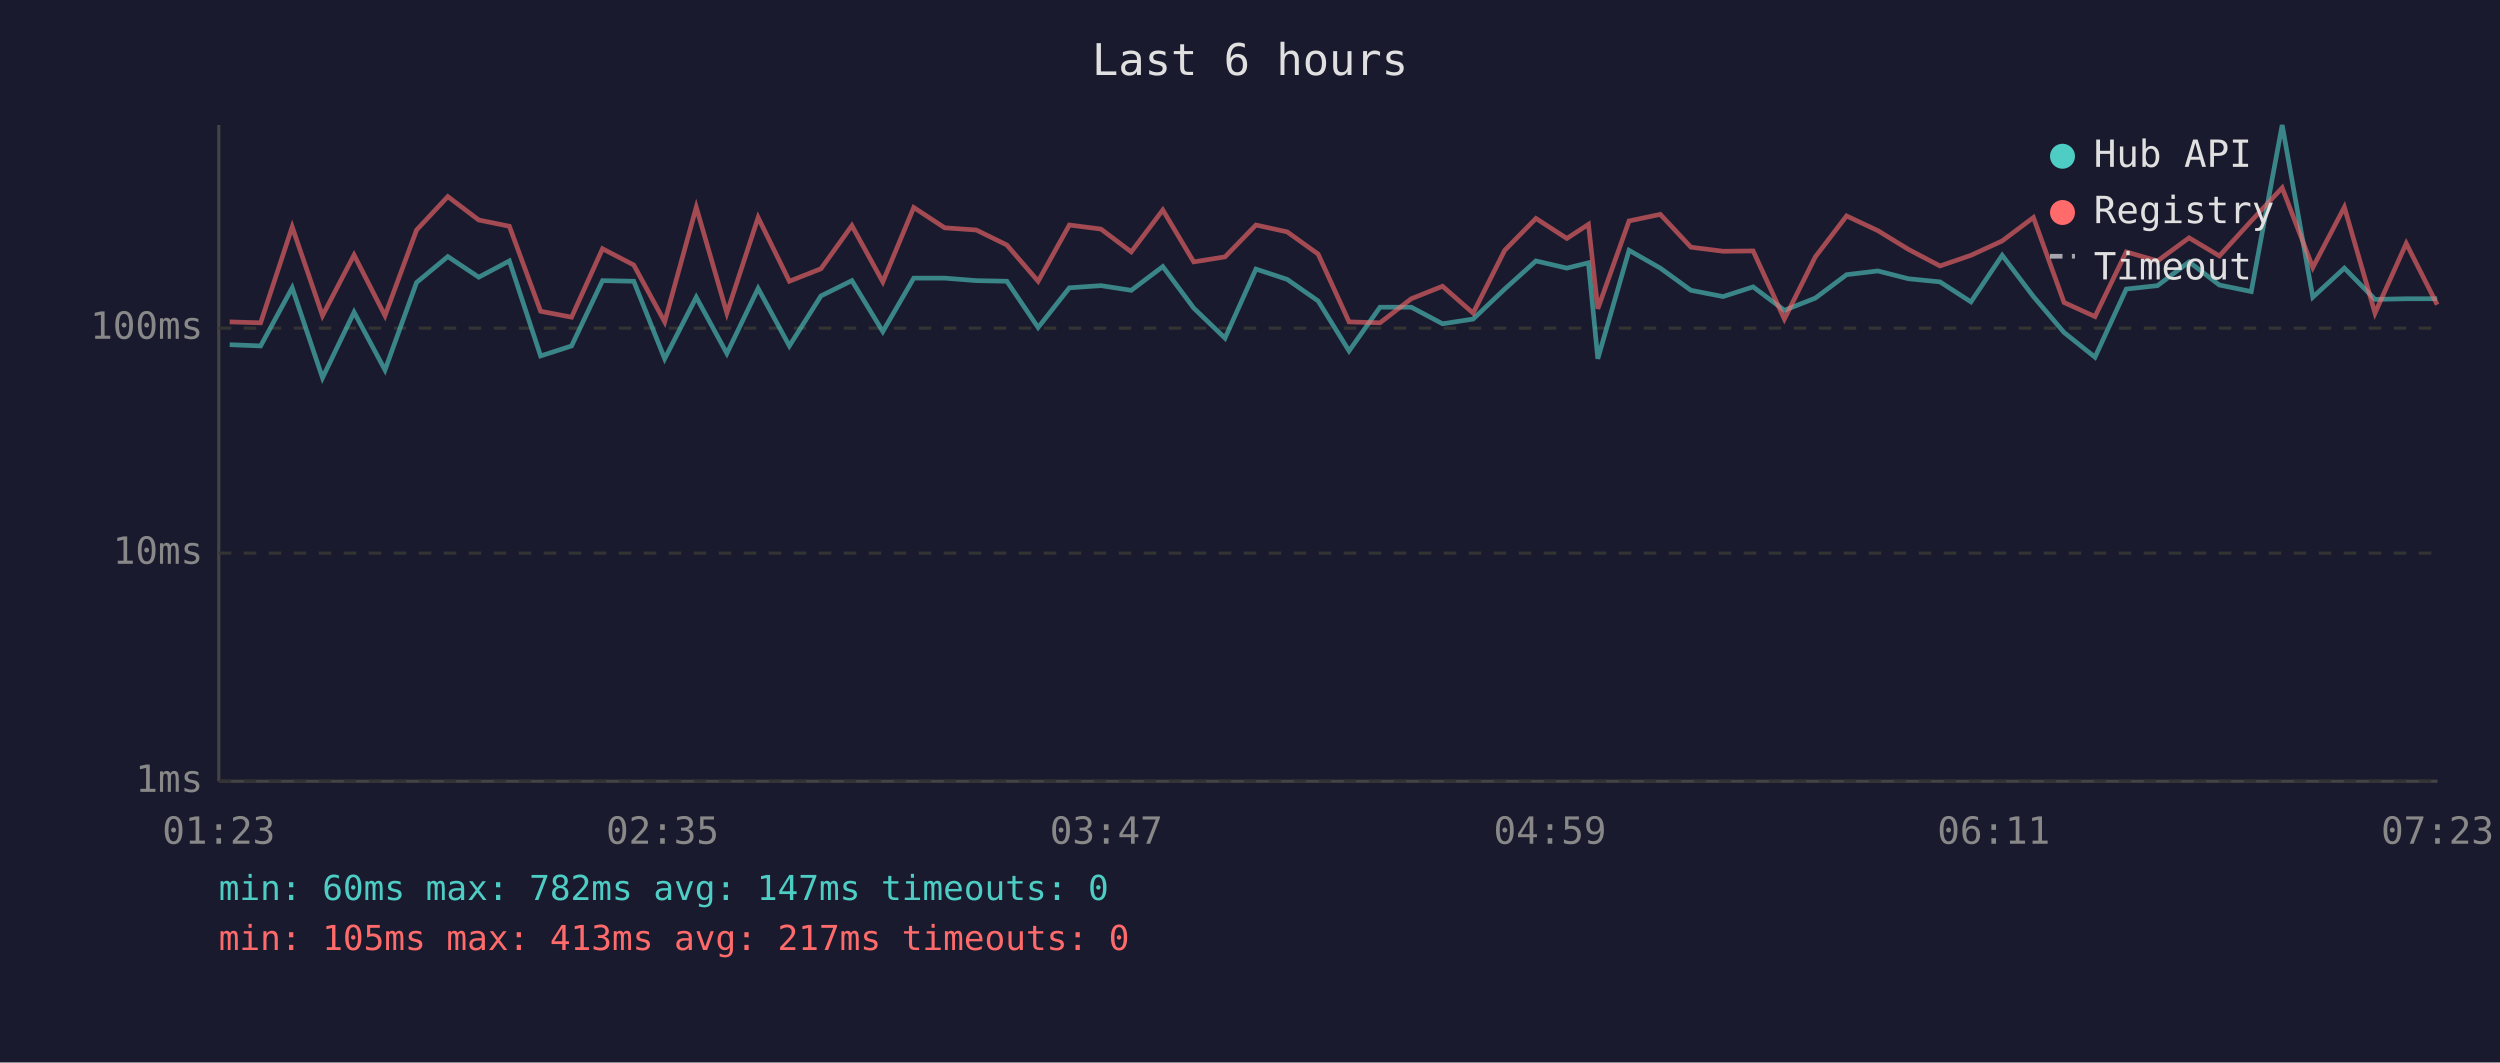
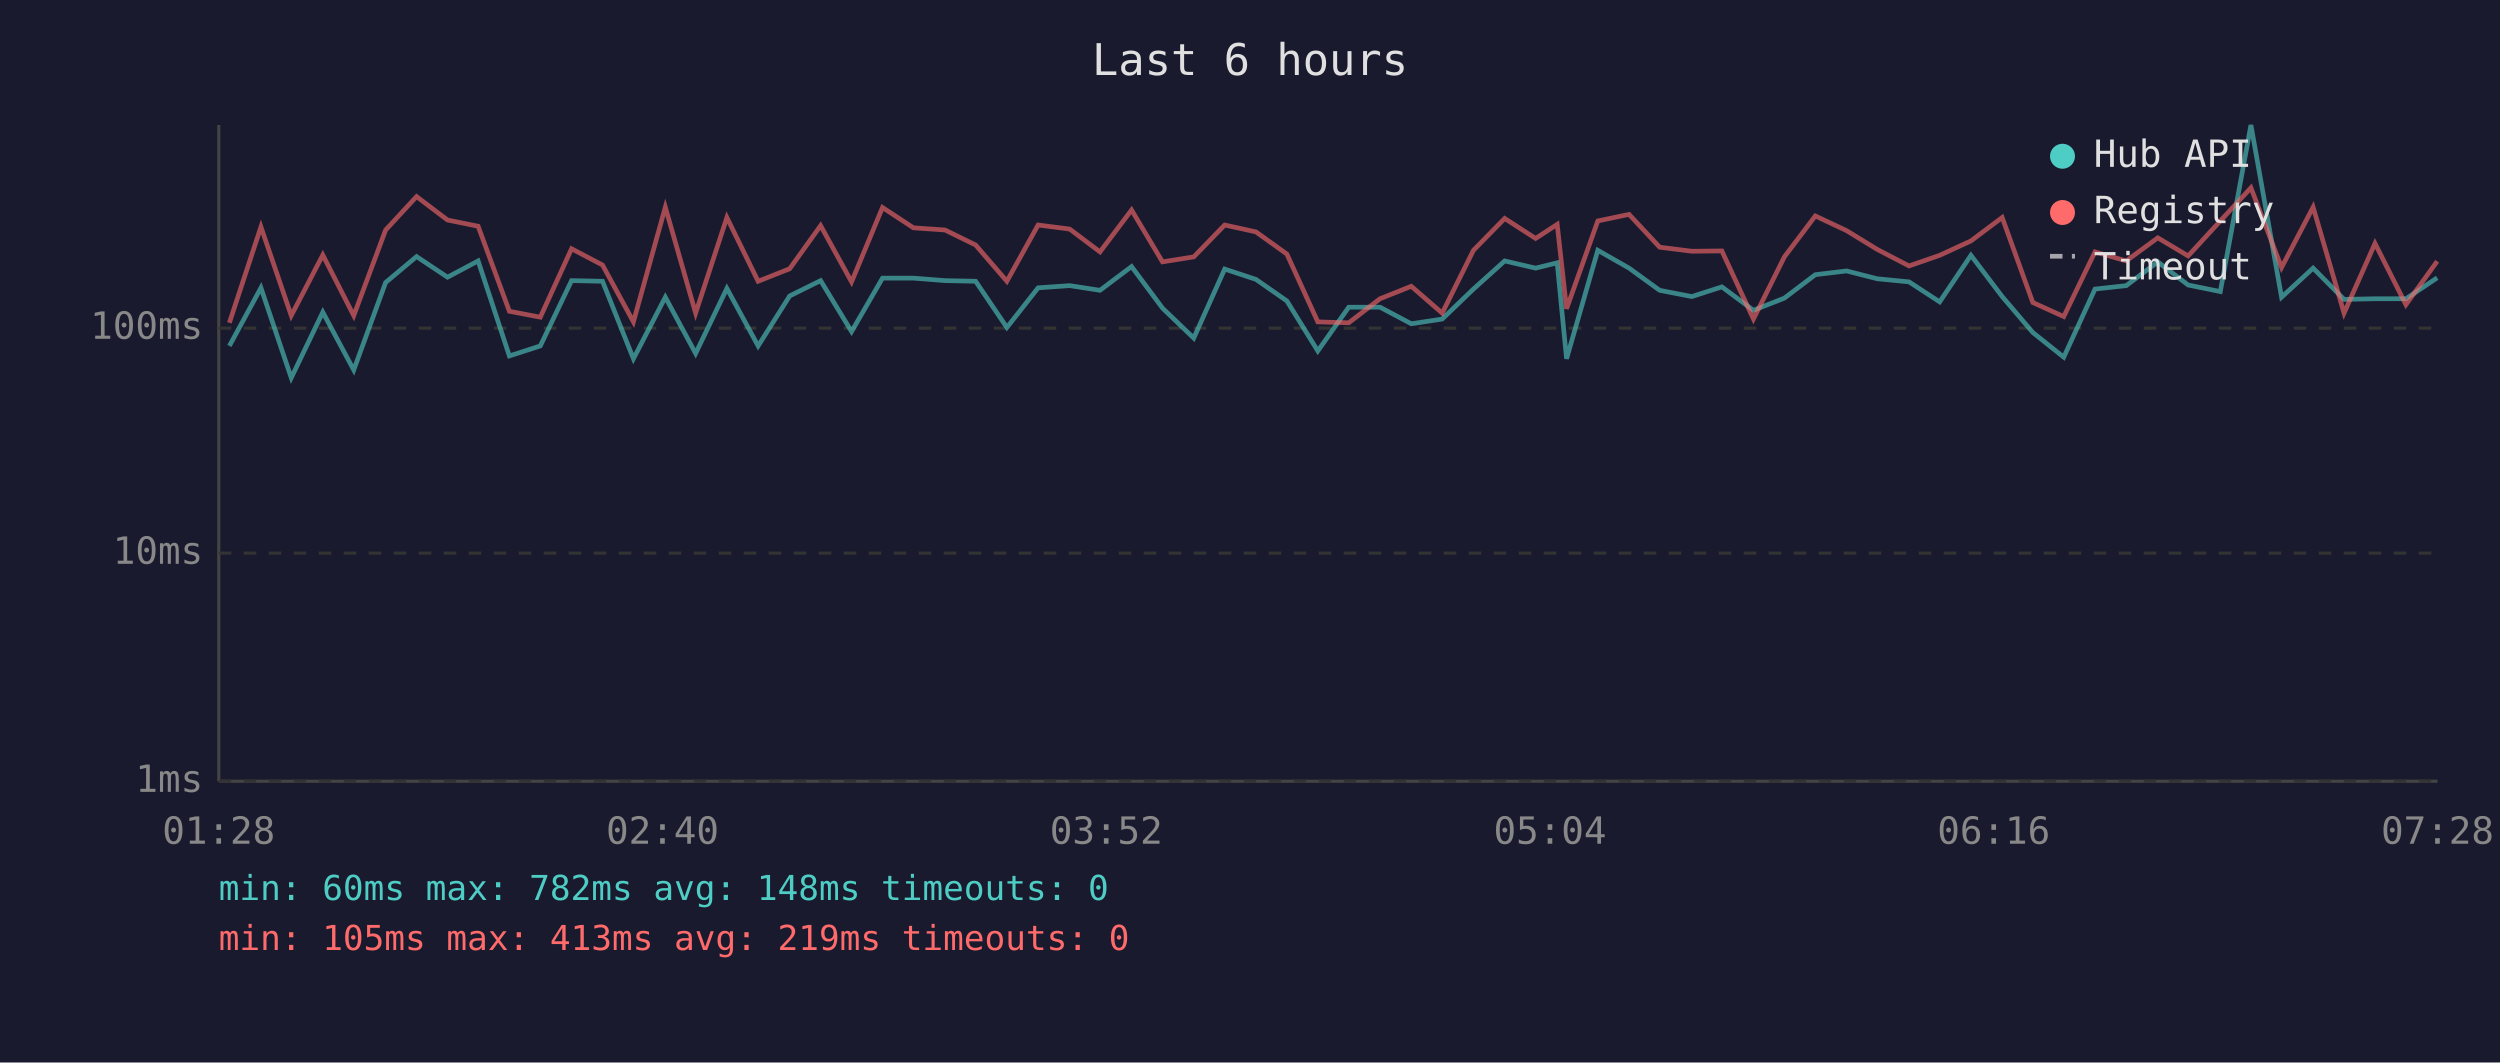
<svg xmlns="http://www.w3.org/2000/svg" viewBox="0 0 800 340" font-family="monospace" font-size="12">
  <rect width="800" height="340" fill="#1a1a2e" />
  <text x="400" y="24" fill="#e0e0e0" font-size="14" text-anchor="middle">Last 6 hours</text>
  <line x1="70" y1="40" x2="70" y2="250" stroke="#444" stroke-width="1" />
  <line x1="70" y1="250" x2="780" y2="250" stroke="#444" stroke-width="1" />
  <line x1="70" y1="250" x2="780" y2="250" stroke="#333" stroke-width="1" stroke-dasharray="4" />
  <text x="65" y="250" fill="#888" text-anchor="end" dominant-baseline="middle">1ms</text>
  <line x1="70" y1="177" x2="780" y2="177" stroke="#333" stroke-width="1" stroke-dasharray="4" />
  <text x="65" y="177" fill="#888" text-anchor="end" dominant-baseline="middle">10ms</text>
  <line x1="70" y1="105" x2="780" y2="105" stroke="#333" stroke-width="1" stroke-dasharray="4" />
  <text x="65" y="105" fill="#888" text-anchor="end" dominant-baseline="middle">100ms</text>
-   <text x="70" y="270" fill="#888" text-anchor="middle">01:23</text>
-   <text x="212" y="270" fill="#888" text-anchor="middle">02:35</text>
-   <text x="354" y="270" fill="#888" text-anchor="middle">03:47</text>
-   <text x="496" y="270" fill="#888" text-anchor="middle">04:59</text>
-   <text x="638" y="270" fill="#888" text-anchor="middle">06:11</text>
-   <text x="780" y="270" fill="#888" text-anchor="middle">07:23</text>
-   <polyline points="73.5,110.3 83.4,110.7 93.5,92.1 103.2,120.9 113.3,99.9 123.2,118.4 133.3,90.4 143.3,82.1 153.2,88.7 163.0,83.5 173.0,113.9 182.9,110.7 192.8,89.8 202.8,90.0 212.7,114.8 222.8,95.1 232.6,113.1 242.6,92.3 252.6,110.7 262.7,94.7 272.6,89.8 282.5,106.1 292.4,89.0 302.3,89.0 312.4,89.8 322.2,90.0 332.2,104.8 342.2,92.1 352.3,91.4 362.0,92.9 372.1,85.3 382.0,98.6 392.0,108.2 401.9,86.1 411.9,89.4 421.8,96.3 431.7,112.3 441.6,98.3 451.6,98.3 461.6,103.6 471.4,102.1 481.5,92.5 491.5,83.5 501.4,85.8 508.3,84.1 511.3,114.8 521.3,80.1 531.3,85.8 541.1,92.9 551.4,94.9 561.0,91.8 571.0,99.3 580.9,95.4 590.9,87.9 600.9,86.7 610.7,89.2 620.8,90.2 630.7,96.6 640.7,81.7 650.7,94.9 660.5,106.4 670.4,114.3 680.4,92.5 690.4,91.4 700.5,83.8 710.2,91.2 720.4,93.3 730.3,40.0 740.1,95.1 750.2,85.8 760.0,95.8 770.0,95.6 779.9,95.6" fill="none" stroke="#4ecdc4" stroke-width="1.5" opacity="0.6" />
-   <polyline points="73.5,103.0 83.4,103.3 93.5,72.6 103.2,101.0 113.3,81.6 123.2,101.0 133.3,73.6 143.3,62.9 153.2,70.4 163.0,72.4 173.0,99.6 182.9,101.5 192.8,79.6 202.8,84.8 212.7,103.0 222.8,66.3 232.6,100.2 242.6,69.6 252.6,90.0 262.7,86.0 272.6,72.2 282.5,90.2 292.4,66.4 302.3,72.9 312.4,73.6 322.2,78.4 332.2,90.0 342.2,72.0 352.3,73.3 362.0,80.6 372.1,67.2 382.0,83.8 392.0,82.2 401.9,72.0 411.9,74.2 421.8,81.3 431.7,103.0 441.6,103.3 451.6,95.6 461.6,91.6 471.4,100.2 481.5,80.1 491.5,69.9 501.4,76.3 508.3,71.8 511.3,98.8 521.3,70.7 531.3,68.6 541.1,79.1 551.4,80.4 561.0,80.3 571.0,102.1 580.9,82.2 590.9,69.1 600.9,73.8 610.7,79.8 620.8,85.1 630.7,81.7 640.7,77.1 650.7,69.6 660.5,96.8 670.4,101.3 680.4,80.6 690.4,83.5 700.5,76.1 710.2,81.9 720.4,70.7 730.3,60.1 740.1,85.6 750.2,66.3 760.0,100.2 770.0,77.9 779.9,97.5" fill="none" stroke="#ff6b6b" stroke-width="1.5" opacity="0.6" />
+   <text x="70" y="270" fill="#888" text-anchor="middle">01:28</text>
+   <text x="212" y="270" fill="#888" text-anchor="middle">02:40</text>
+   <text x="354" y="270" fill="#888" text-anchor="middle">03:52</text>
+   <text x="496" y="270" fill="#888" text-anchor="middle">05:04</text>
+   <text x="638" y="270" fill="#888" text-anchor="middle">06:16</text>
+   <text x="780" y="270" fill="#888" text-anchor="middle">07:28</text>
+   <polyline points="73.4,110.7 83.5,92.1 93.2,120.9 103.3,99.9 113.2,118.4 123.4,90.4 133.3,82.1 143.2,88.7 153.0,83.5 163.0,113.9 172.9,110.7 182.9,89.8 192.8,90.0 202.7,114.8 212.9,95.1 222.6,113.1 232.6,92.3 242.6,110.7 252.7,94.7 262.6,89.8 272.5,106.1 282.4,89.0 292.3,89.0 302.4,89.8 312.2,90.0 322.2,104.8 332.2,92.1 342.3,91.4 352.0,92.9 362.1,85.3 372.0,98.6 382.0,108.2 391.9,86.1 401.9,89.4 411.8,96.3 421.7,112.3 431.6,98.3 441.6,98.3 451.6,103.6 461.5,102.1 471.5,92.5 481.5,83.5 491.4,85.8 498.3,84.1 501.3,114.8 511.3,80.1 521.3,85.8 531.1,92.9 541.4,94.9 551.0,91.8 561.1,99.3 571.0,95.4 580.9,87.9 590.9,86.7 600.7,89.2 610.9,90.2 620.7,96.6 630.7,81.7 640.7,94.9 650.5,106.4 660.4,114.3 670.4,92.5 680.4,91.4 690.5,83.8 700.2,91.2 710.5,93.3 720.3,40.0 730.1,95.1 740.2,85.8 750.1,95.8 760.0,95.6 769.9,95.6 779.9,88.9" fill="none" stroke="#4ecdc4" stroke-width="1.5" opacity="0.6" />
+   <polyline points="73.4,103.3 83.5,72.6 93.2,101.0 103.3,81.6 113.2,101.0 123.4,73.6 133.3,62.9 143.2,70.4 153.0,72.4 163.0,99.6 172.9,101.5 182.9,79.6 192.8,84.8 202.7,103.0 212.9,66.3 222.6,100.2 232.6,69.6 242.6,90.0 252.7,86.0 262.6,72.2 272.5,90.2 282.4,66.4 292.3,72.9 302.4,73.6 312.2,78.4 322.2,90.0 332.2,72.0 342.3,73.3 352.0,80.6 362.1,67.2 372.0,83.8 382.0,82.2 391.9,72.0 401.9,74.2 411.8,81.3 421.7,103.0 431.6,103.3 441.6,95.6 451.6,91.6 461.5,100.2 471.5,80.1 481.5,69.9 491.4,76.3 498.3,71.8 501.3,98.8 511.3,70.7 521.3,68.6 531.1,79.1 541.4,80.4 551.0,80.3 561.1,102.1 571.0,82.2 580.9,69.1 590.9,73.8 600.7,79.8 610.9,85.1 620.7,81.7 630.7,77.1 640.7,69.6 650.5,96.8 660.4,101.3 670.4,80.6 680.4,83.5 690.5,76.1 700.2,81.9 710.5,70.7 720.3,60.1 730.1,85.6 740.2,66.3 750.1,100.2 760.0,77.9 769.9,97.5 779.9,83.6" fill="none" stroke="#ff6b6b" stroke-width="1.5" opacity="0.6" />
  <circle cx="660" cy="50" r="4" fill="#4ecdc4" />
  <text x="670" y="50" fill="#e0e0e0" dominant-baseline="middle">Hub API</text>
  <circle cx="660" cy="68" r="4" fill="#ff6b6b" />
  <text x="670" y="68" fill="#e0e0e0" dominant-baseline="middle">Registry</text>
  <line x1="656" y1="82" x2="664" y2="82" stroke="#e0e0e0" stroke-width="1.5" stroke-dasharray="4,3" opacity="0.7" />
  <text x="670" y="86" fill="#e0e0e0" dominant-baseline="middle">Timeout</text>
-   <text x="70" y="288" fill="#4ecdc4" font-size="11">min: 60ms  max: 782ms  avg: 147ms  timeouts: 0</text>
-   <text x="70" y="304" fill="#ff6b6b" font-size="11">min: 105ms  max: 413ms  avg: 217ms  timeouts: 0</text>
+   <text x="70" y="288" fill="#4ecdc4" font-size="11">min: 60ms  max: 782ms  avg: 148ms  timeouts: 0</text>
+   <text x="70" y="304" fill="#ff6b6b" font-size="11">min: 105ms  max: 413ms  avg: 219ms  timeouts: 0</text>
</svg>
